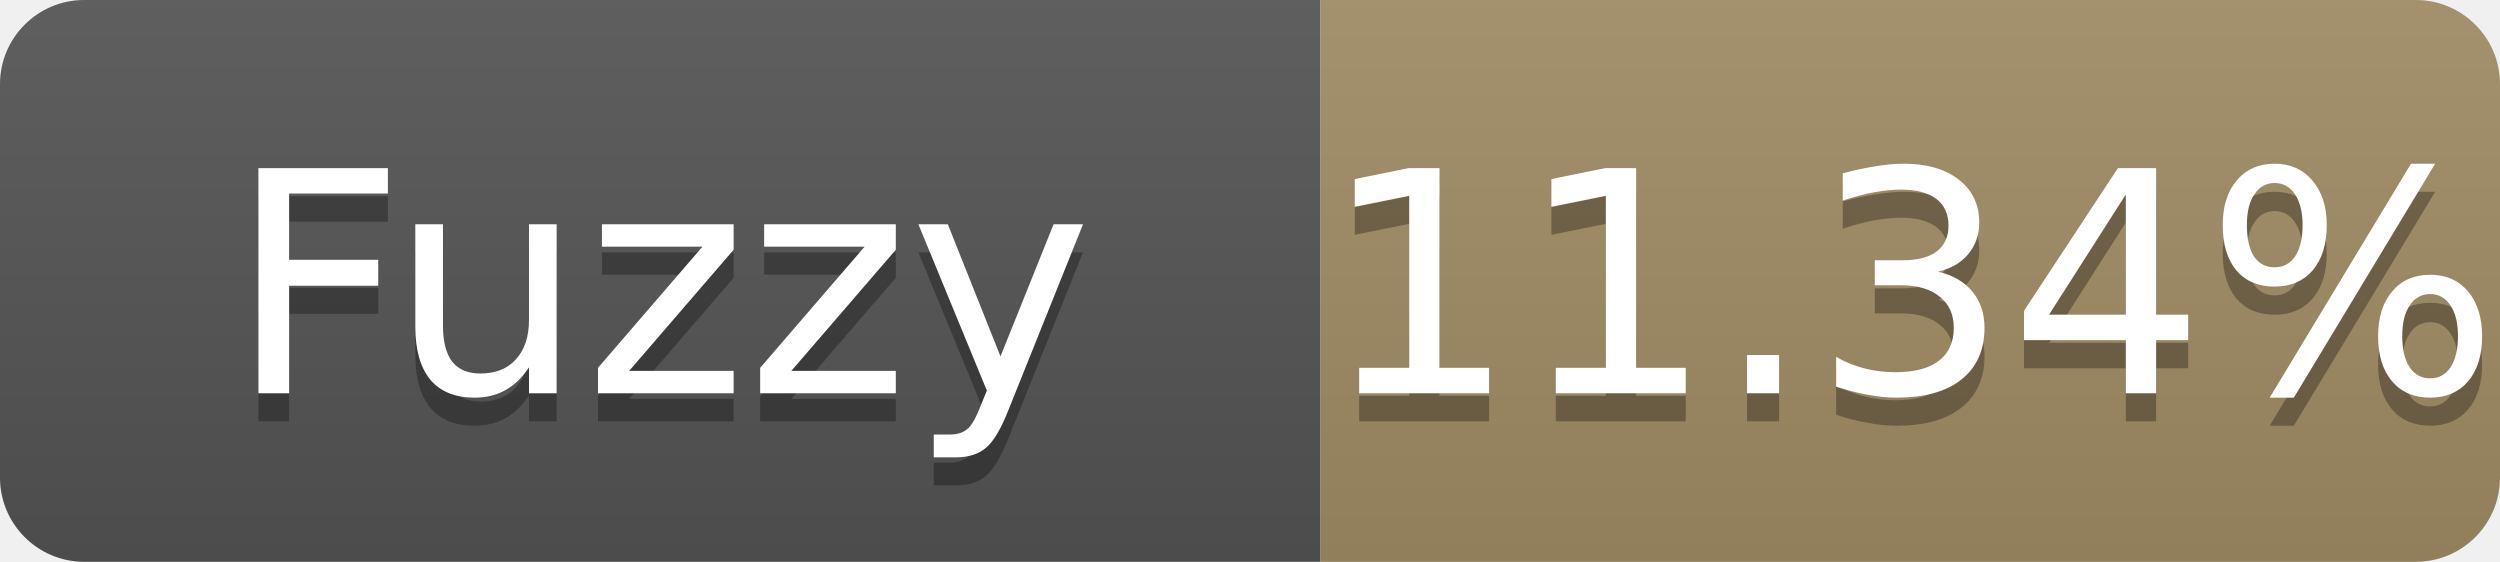
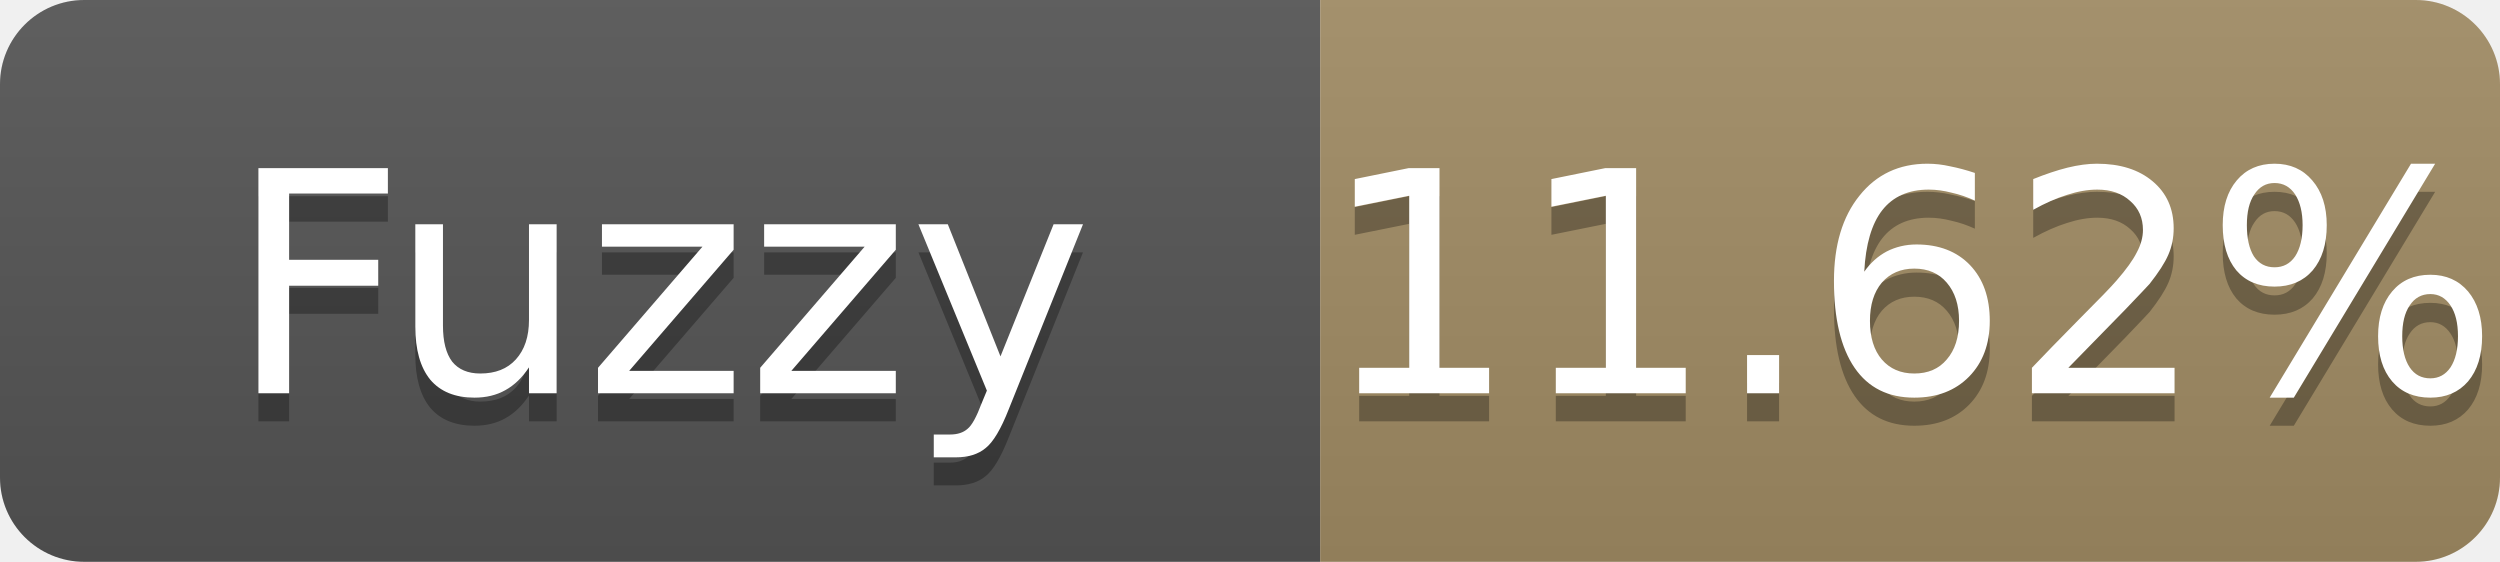
- <svg xmlns="http://www.w3.org/2000/svg" width="89" height="20" role="img" aria-label="Fuzzy: 11.34%">
+ <svg xmlns="http://www.w3.org/2000/svg" width="89" height="20" role="img" aria-label="Fuzzy: 11.62%">
  <linearGradient id="s" x2="0" y2="100%">
    <stop offset="0" stop-color="#bbb" stop-opacity=".1" />
    <stop offset="1" stop-opacity=".1" />
  </linearGradient>
  <clipPath id="r">
    <rect width="89" height="20" rx="3" fill="#fff" />
  </clipPath>
  <g clip-path="url(#r)">
    <rect width="47" height="20" fill="#555" />
    <rect x="47" width="42" height="20" fill="#a28c64" />
    <rect width="89" height="20" fill="url(#s)" />
  </g>
  <g fill="#fff" text-anchor="middle" font-family="Verdana,Geneva,DejaVu Sans,sans-serif" font-size="11">
    <text x="23.5" y="15" fill="#010101" fill-opacity=".3">Fuzzy</text>
    <text x="23.5" y="14">Fuzzy</text>
-     <text x="68.0" y="15" fill="#010101" fill-opacity=".3">11.34%</text>
-     <text x="68.0" y="14">11.34%</text>
+     <text x="68.0" y="15" fill="#010101" fill-opacity=".3">11.62%</text>
+     <text x="68.0" y="14">11.62%</text>
  </g>
</svg>
